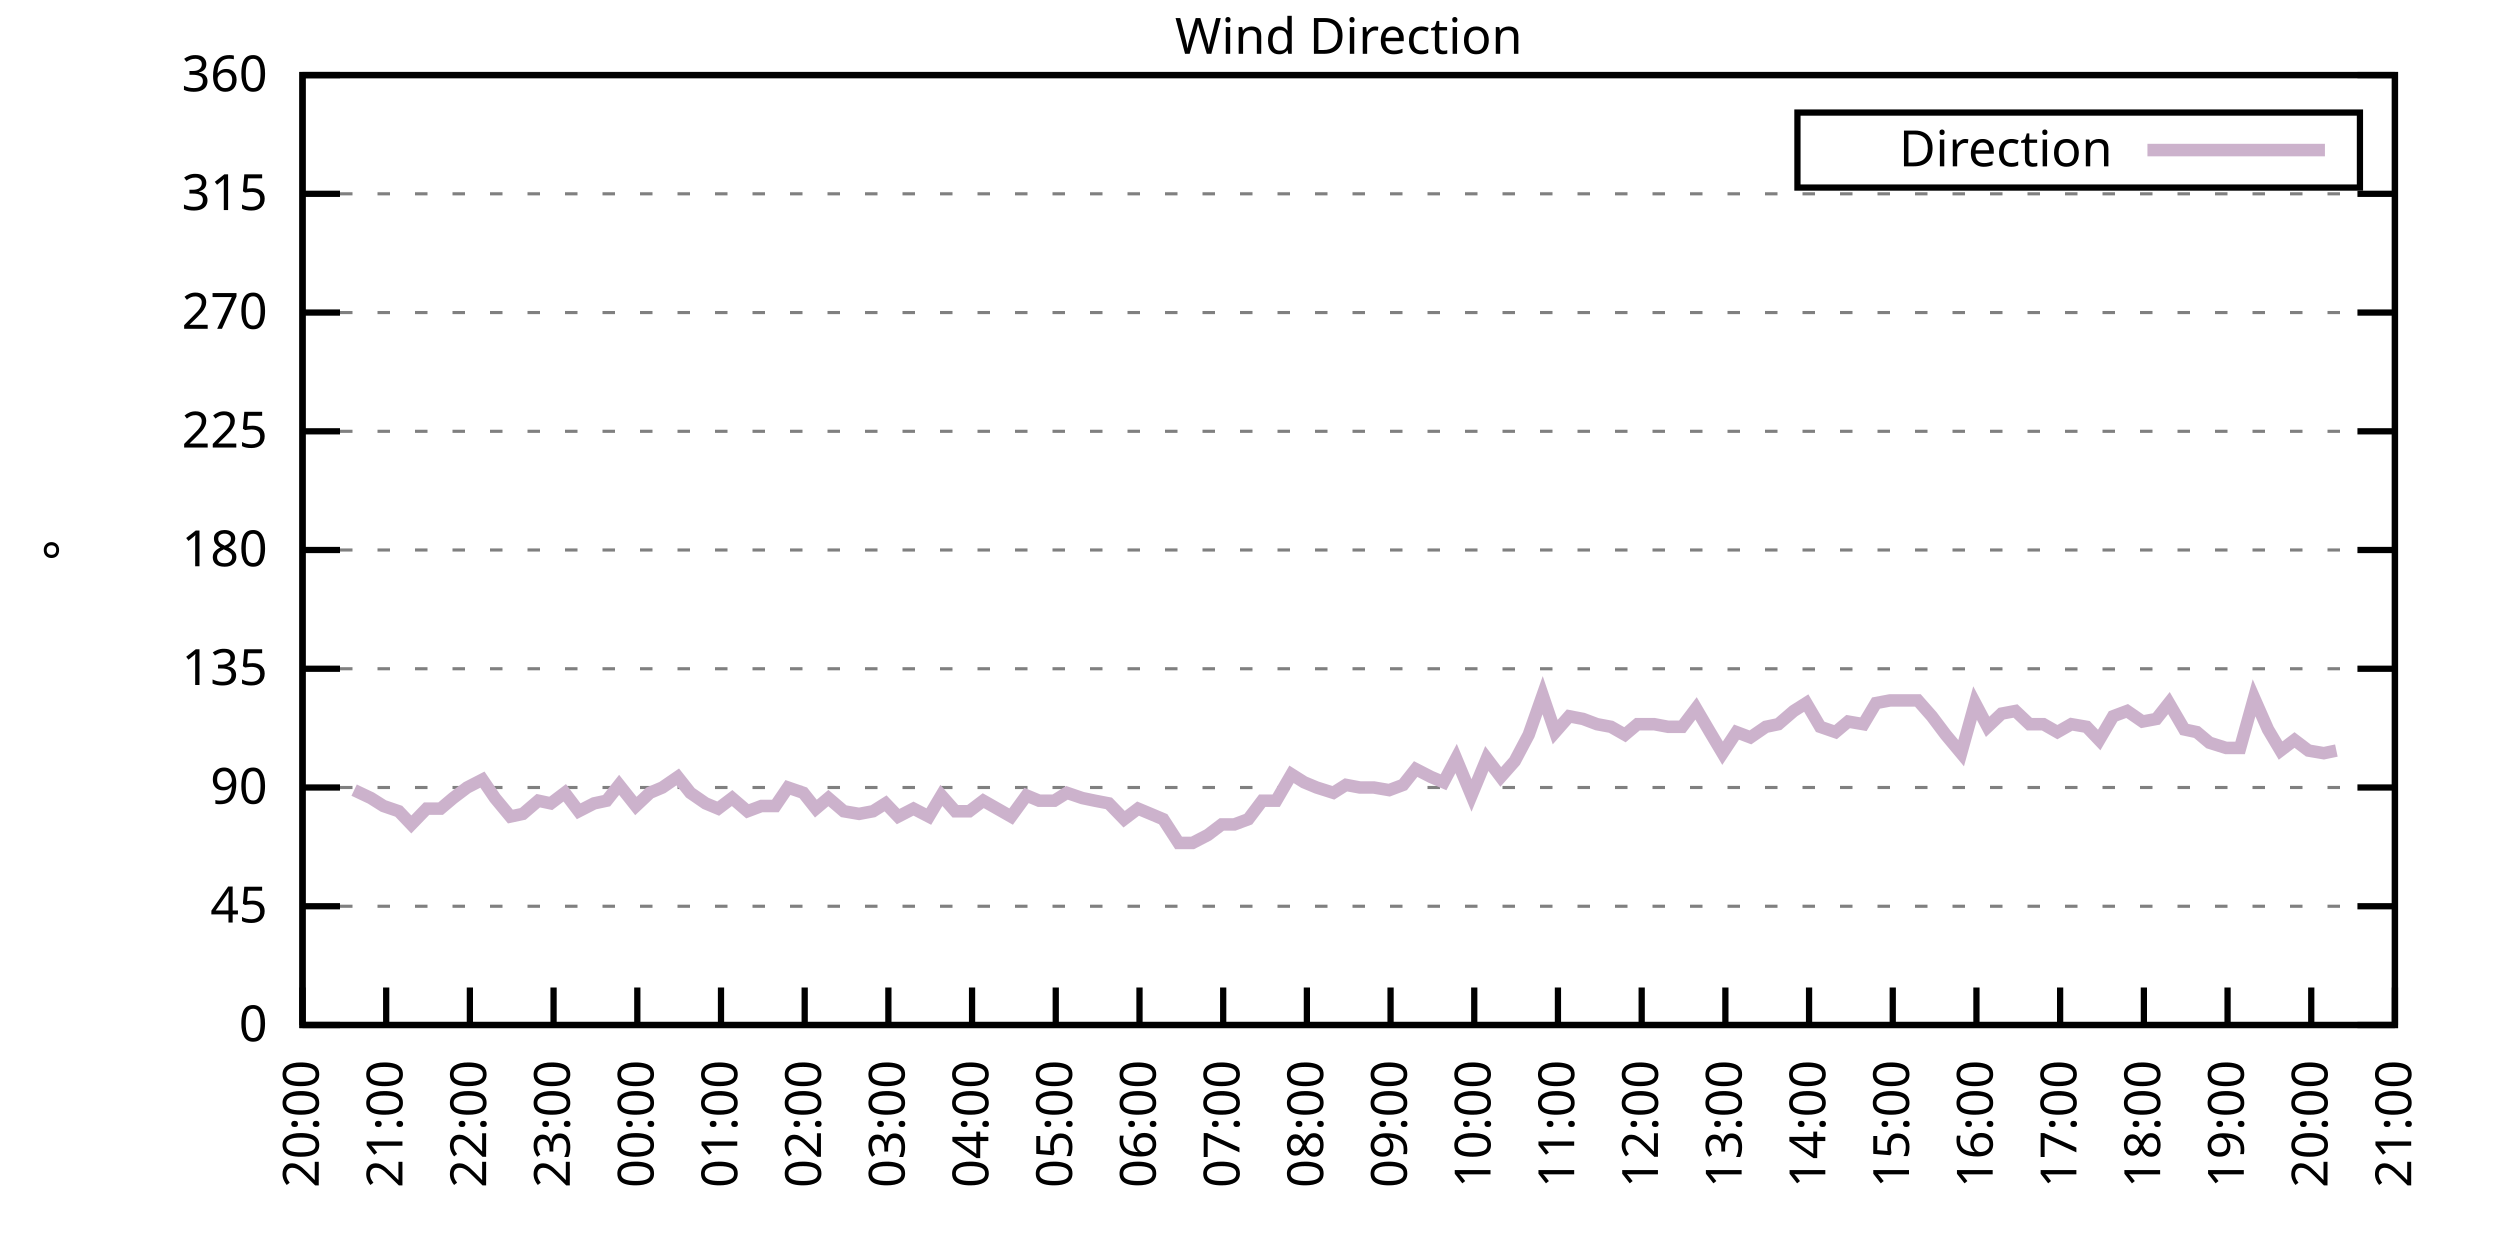
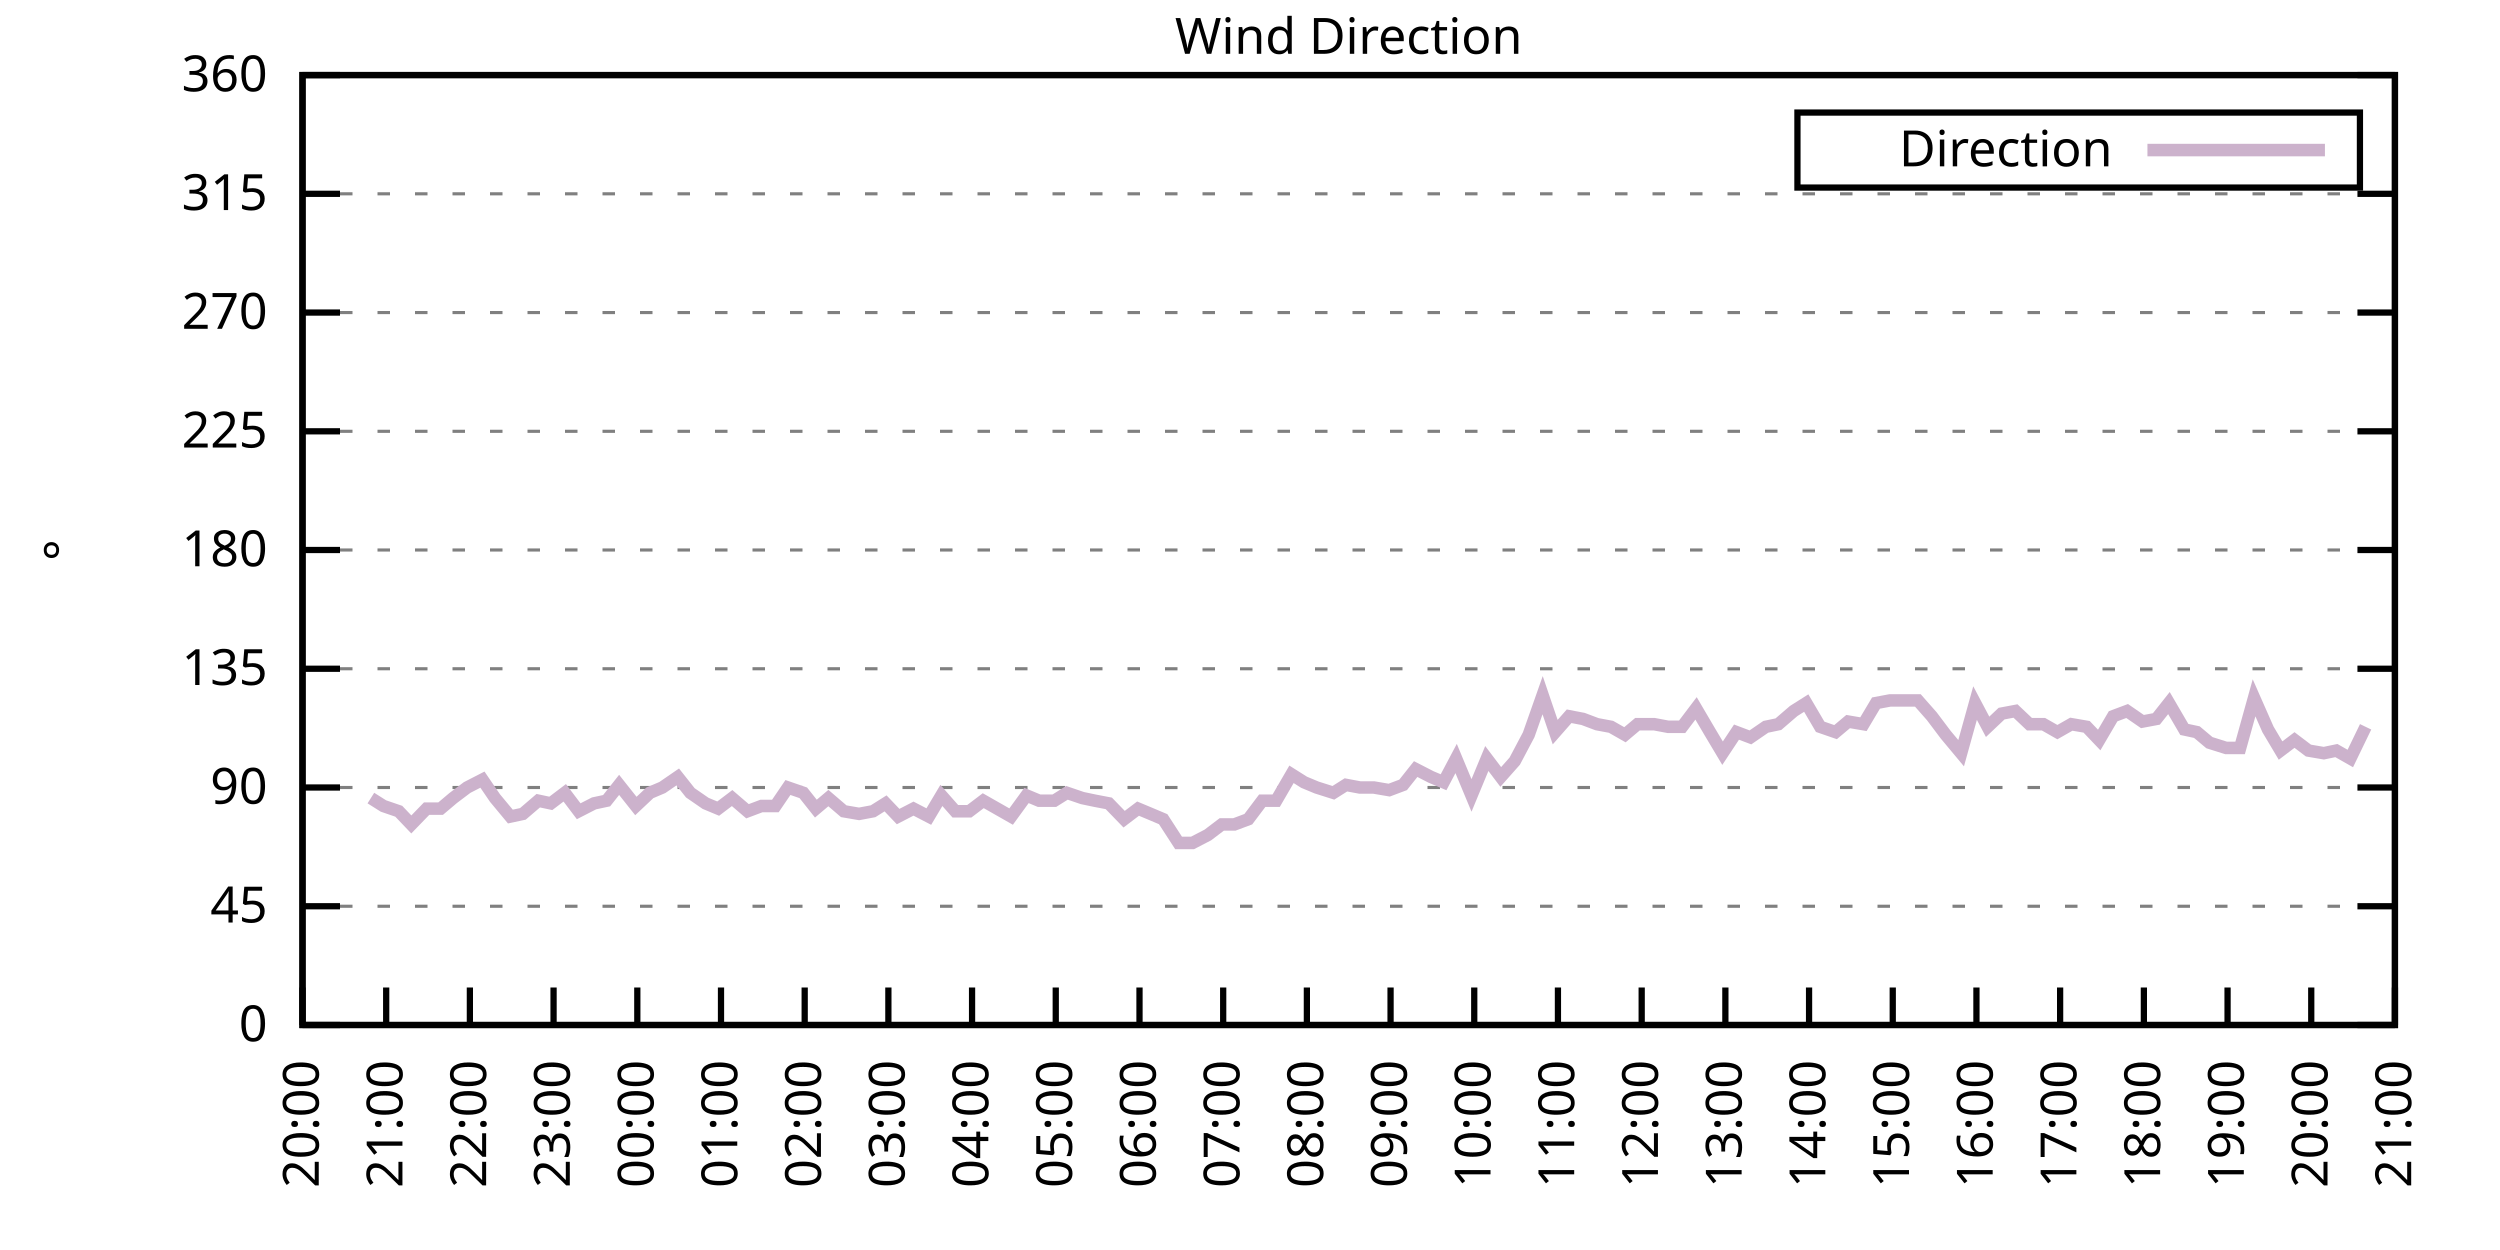
<svg xmlns="http://www.w3.org/2000/svg" xmlns:xlink="http://www.w3.org/1999/xlink" width="400" height="200" viewBox="0 0 400 200">
  <g id="gnuplot_canvas">
    <rect x="0" y="0" width="400" height="200" fill="none" />
    <defs>
      <circle id="gpDot" r="0.5" stroke-width="0.5" stroke="currentColor" />
      <path id="gpPt0" stroke-width="0.333" stroke="currentColor" d="M-1,0 h2 M0,-1 v2" />
      <path id="gpPt1" stroke-width="0.333" stroke="currentColor" d="M-1,-1 L1,1 M1,-1 L-1,1" />
      <path id="gpPt2" stroke-width="0.333" stroke="currentColor" d="M-1,0 L1,0 M0,-1 L0,1 M-1,-1 L1,1 M-1,1 L1,-1" />
      <rect id="gpPt3" stroke-width="0.333" stroke="currentColor" x="-1" y="-1" width="2" height="2" />
      <rect id="gpPt4" stroke-width="0.333" stroke="currentColor" fill="currentColor" x="-1" y="-1" width="2" height="2" />
      <circle id="gpPt5" stroke-width="0.333" stroke="currentColor" cx="0" cy="0" r="1" />
      <use xlink:href="#gpPt5" id="gpPt6" fill="currentColor" stroke="none" />
      <path id="gpPt7" stroke-width="0.333" stroke="currentColor" d="M0,-1.33 L-1.33,0.67 L1.33,0.67 z" />
      <use xlink:href="#gpPt7" id="gpPt8" fill="currentColor" stroke="none" />
      <use xlink:href="#gpPt7" id="gpPt9" stroke="currentColor" transform="rotate(180)" />
      <use xlink:href="#gpPt9" id="gpPt10" fill="currentColor" stroke="none" />
      <use xlink:href="#gpPt3" id="gpPt11" stroke="currentColor" transform="rotate(45)" />
      <use xlink:href="#gpPt11" id="gpPt12" fill="currentColor" stroke="none" />
      <path id="gpPt13" stroke-width="0.333" stroke="currentColor" d="M0,1.330 L1.265,0.411 L0.782,-1.067 L-0.782,-1.076 L-1.265,0.411 z" />
      <use xlink:href="#gpPt13" id="gpPt14" fill="currentColor" stroke="none" />
      <filter id="textbox" filterUnits="objectBoundingBox" x="0" y="0" height="1" width="1">
        <feFlood flood-color="white" flood-opacity="1" result="bgnd" />
        <feComposite in="SourceGraphic" in2="bgnd" operator="atop" />
      </filter>
      <filter id="greybox" filterUnits="objectBoundingBox" x="0" y="0" height="1" width="1">
        <feFlood flood-color="lightgrey" flood-opacity="1" result="grey" />
        <feComposite in="SourceGraphic" in2="grey" operator="atop" />
      </filter>
    </defs>
    <g fill="none" color="white" stroke="currentColor" stroke-width="1.00" stroke-linecap="butt" stroke-linejoin="miter">
</g>
    <g fill="none" color="black" stroke="currentColor" stroke-width="1.00" stroke-linecap="butt" stroke-linejoin="miter">
      <g stroke="none" shape-rendering="crispEdges">
        <polygon fill="rgb(255, 255, 255)" points="48.40,164.00 383.18,164.00 383.18,12.02 48.40,12.02 " />
      </g>
    </g>
    <g fill="none" color="black" stroke="currentColor" stroke-width="1.00" stroke-linecap="butt" stroke-linejoin="miter">
</g>
    <g fill="none" color="black" stroke="black" stroke-width="0.50" stroke-linecap="butt" stroke-linejoin="miter">
</g>
    <g fill="none" color="gray" stroke="currentColor" stroke-width="0.50" stroke-linecap="butt" stroke-linejoin="miter">
      <path stroke="gray" stroke-dasharray="2,4" class="gridline" d="M48.40,164.00 L383.19,164.00  " />
    </g>
    <g fill="none" color="gray" stroke="gray" stroke-width="1.00" stroke-linecap="butt" stroke-linejoin="miter">
</g>
    <g fill="none" color="black" stroke="currentColor" stroke-width="1.00" stroke-linecap="butt" stroke-linejoin="miter">
      <path stroke="black" d="M48.40,164.00 L54.40,164.00 M383.19,164.00 L377.19,164.00  " />
      <g transform="translate(42.80,166.60)" stroke="none" fill="black" font-family="Sans" font-size="8.00" text-anchor="end">
        <text>
          <tspan font-family="Sans"> 0</tspan>
        </text>
      </g>
    </g>
    <g fill="none" color="black" stroke="currentColor" stroke-width="1.00" stroke-linecap="butt" stroke-linejoin="miter">
</g>
    <g fill="none" color="black" stroke="black" stroke-width="0.50" stroke-linecap="butt" stroke-linejoin="miter">
</g>
    <g fill="none" color="gray" stroke="currentColor" stroke-width="0.50" stroke-linecap="butt" stroke-linejoin="miter">
      <path stroke="gray" stroke-dasharray="2,4" class="gridline" d="M48.40,145.00 L383.19,145.00  " />
    </g>
    <g fill="none" color="gray" stroke="gray" stroke-width="1.00" stroke-linecap="butt" stroke-linejoin="miter">
</g>
    <g fill="none" color="black" stroke="currentColor" stroke-width="1.00" stroke-linecap="butt" stroke-linejoin="miter">
      <path stroke="black" d="M48.40,145.00 L54.40,145.00 M383.19,145.00 L377.19,145.00  " />
      <g transform="translate(42.80,147.60)" stroke="none" fill="black" font-family="Sans" font-size="8.00" text-anchor="end">
        <text>
          <tspan font-family="Sans"> 45</tspan>
        </text>
      </g>
    </g>
    <g fill="none" color="black" stroke="currentColor" stroke-width="1.00" stroke-linecap="butt" stroke-linejoin="miter">
</g>
    <g fill="none" color="black" stroke="black" stroke-width="0.50" stroke-linecap="butt" stroke-linejoin="miter">
</g>
    <g fill="none" color="gray" stroke="currentColor" stroke-width="0.50" stroke-linecap="butt" stroke-linejoin="miter">
      <path stroke="gray" stroke-dasharray="2,4" class="gridline" d="M48.40,126.00 L383.19,126.00  " />
    </g>
    <g fill="none" color="gray" stroke="gray" stroke-width="1.00" stroke-linecap="butt" stroke-linejoin="miter">
</g>
    <g fill="none" color="black" stroke="currentColor" stroke-width="1.00" stroke-linecap="butt" stroke-linejoin="miter">
      <path stroke="black" d="M48.40,126.00 L54.40,126.00 M383.19,126.00 L377.19,126.00  " />
      <g transform="translate(42.80,128.60)" stroke="none" fill="black" font-family="Sans" font-size="8.00" text-anchor="end">
        <text>
          <tspan font-family="Sans"> 90</tspan>
        </text>
      </g>
    </g>
    <g fill="none" color="black" stroke="currentColor" stroke-width="1.00" stroke-linecap="butt" stroke-linejoin="miter">
</g>
    <g fill="none" color="black" stroke="black" stroke-width="0.50" stroke-linecap="butt" stroke-linejoin="miter">
</g>
    <g fill="none" color="gray" stroke="currentColor" stroke-width="0.50" stroke-linecap="butt" stroke-linejoin="miter">
      <path stroke="gray" stroke-dasharray="2,4" class="gridline" d="M48.40,107.00 L383.19,107.00  " />
    </g>
    <g fill="none" color="gray" stroke="gray" stroke-width="1.00" stroke-linecap="butt" stroke-linejoin="miter">
</g>
    <g fill="none" color="black" stroke="currentColor" stroke-width="1.00" stroke-linecap="butt" stroke-linejoin="miter">
      <path stroke="black" d="M48.40,107.00 L54.40,107.00 M383.19,107.00 L377.19,107.00  " />
      <g transform="translate(42.80,109.60)" stroke="none" fill="black" font-family="Sans" font-size="8.00" text-anchor="end">
        <text>
          <tspan font-family="Sans"> 135</tspan>
        </text>
      </g>
    </g>
    <g fill="none" color="black" stroke="currentColor" stroke-width="1.00" stroke-linecap="butt" stroke-linejoin="miter">
</g>
    <g fill="none" color="black" stroke="black" stroke-width="0.50" stroke-linecap="butt" stroke-linejoin="miter">
</g>
    <g fill="none" color="gray" stroke="currentColor" stroke-width="0.50" stroke-linecap="butt" stroke-linejoin="miter">
      <path stroke="gray" stroke-dasharray="2,4" class="gridline" d="M48.40,88.00 L383.19,88.00  " />
    </g>
    <g fill="none" color="gray" stroke="gray" stroke-width="1.00" stroke-linecap="butt" stroke-linejoin="miter">
</g>
    <g fill="none" color="black" stroke="currentColor" stroke-width="1.00" stroke-linecap="butt" stroke-linejoin="miter">
      <path stroke="black" d="M48.40,88.00 L54.40,88.00 M383.19,88.00 L377.19,88.00  " />
      <g transform="translate(42.80,90.60)" stroke="none" fill="black" font-family="Sans" font-size="8.00" text-anchor="end">
        <text>
          <tspan font-family="Sans"> 180</tspan>
        </text>
      </g>
    </g>
    <g fill="none" color="black" stroke="currentColor" stroke-width="1.00" stroke-linecap="butt" stroke-linejoin="miter">
</g>
    <g fill="none" color="black" stroke="black" stroke-width="0.50" stroke-linecap="butt" stroke-linejoin="miter">
</g>
    <g fill="none" color="gray" stroke="currentColor" stroke-width="0.50" stroke-linecap="butt" stroke-linejoin="miter">
      <path stroke="gray" stroke-dasharray="2,4" class="gridline" d="M48.40,69.01 L383.19,69.01  " />
    </g>
    <g fill="none" color="gray" stroke="gray" stroke-width="1.00" stroke-linecap="butt" stroke-linejoin="miter">
</g>
    <g fill="none" color="black" stroke="currentColor" stroke-width="1.00" stroke-linecap="butt" stroke-linejoin="miter">
      <path stroke="black" d="M48.40,69.01 L54.40,69.01 M383.19,69.01 L377.19,69.01  " />
      <g transform="translate(42.80,71.61)" stroke="none" fill="black" font-family="Sans" font-size="8.00" text-anchor="end">
        <text>
          <tspan font-family="Sans"> 225</tspan>
        </text>
      </g>
    </g>
    <g fill="none" color="black" stroke="currentColor" stroke-width="1.00" stroke-linecap="butt" stroke-linejoin="miter">
</g>
    <g fill="none" color="black" stroke="black" stroke-width="0.50" stroke-linecap="butt" stroke-linejoin="miter">
</g>
    <g fill="none" color="gray" stroke="currentColor" stroke-width="0.50" stroke-linecap="butt" stroke-linejoin="miter">
      <path stroke="gray" stroke-dasharray="2,4" class="gridline" d="M48.40,50.01 L383.19,50.01  " />
    </g>
    <g fill="none" color="gray" stroke="gray" stroke-width="1.00" stroke-linecap="butt" stroke-linejoin="miter">
</g>
    <g fill="none" color="black" stroke="currentColor" stroke-width="1.00" stroke-linecap="butt" stroke-linejoin="miter">
      <path stroke="black" d="M48.40,50.01 L54.40,50.01 M383.19,50.01 L377.19,50.01  " />
      <g transform="translate(42.80,52.61)" stroke="none" fill="black" font-family="Sans" font-size="8.00" text-anchor="end">
        <text>
          <tspan font-family="Sans"> 270</tspan>
        </text>
      </g>
    </g>
    <g fill="none" color="black" stroke="currentColor" stroke-width="1.00" stroke-linecap="butt" stroke-linejoin="miter">
</g>
    <g fill="none" color="black" stroke="black" stroke-width="0.50" stroke-linecap="butt" stroke-linejoin="miter">
</g>
    <g fill="none" color="gray" stroke="currentColor" stroke-width="0.50" stroke-linecap="butt" stroke-linejoin="miter">
      <path stroke="gray" stroke-dasharray="2,4" class="gridline" d="M48.40,31.01 L383.19,31.01  " />
    </g>
    <g fill="none" color="gray" stroke="gray" stroke-width="1.00" stroke-linecap="butt" stroke-linejoin="miter">
</g>
    <g fill="none" color="black" stroke="currentColor" stroke-width="1.00" stroke-linecap="butt" stroke-linejoin="miter">
      <path stroke="black" d="M48.40,31.01 L54.40,31.01 M383.19,31.01 L377.19,31.01  " />
      <g transform="translate(42.80,33.61)" stroke="none" fill="black" font-family="Sans" font-size="8.00" text-anchor="end">
        <text>
          <tspan font-family="Sans"> 315</tspan>
        </text>
      </g>
    </g>
    <g fill="none" color="black" stroke="currentColor" stroke-width="1.00" stroke-linecap="butt" stroke-linejoin="miter">
</g>
    <g fill="none" color="black" stroke="black" stroke-width="0.50" stroke-linecap="butt" stroke-linejoin="miter">
</g>
    <g fill="none" color="gray" stroke="currentColor" stroke-width="0.50" stroke-linecap="butt" stroke-linejoin="miter">
      <path stroke="gray" stroke-dasharray="2,4" class="gridline" d="M48.40,12.01 L383.19,12.01  " />
    </g>
    <g fill="none" color="gray" stroke="gray" stroke-width="1.00" stroke-linecap="butt" stroke-linejoin="miter">
</g>
    <g fill="none" color="black" stroke="currentColor" stroke-width="1.00" stroke-linecap="butt" stroke-linejoin="miter">
      <path stroke="black" d="M48.40,12.01 L54.40,12.01 M383.19,12.01 L377.19,12.01  " />
      <g transform="translate(42.80,14.61)" stroke="none" fill="black" font-family="Sans" font-size="8.00" text-anchor="end">
        <text>
          <tspan font-family="Sans"> 360</tspan>
        </text>
      </g>
    </g>
    <g fill="none" color="black" stroke="currentColor" stroke-width="1.00" stroke-linecap="butt" stroke-linejoin="miter">
      <path stroke="black" d="M48.40,164.00 L48.40,158.00  " />
      <g transform="translate(51.00,169.60) rotate(270.00)" stroke="none" fill="black" font-family="Sans" font-size="8.00" text-anchor="end">
        <text>
          <tspan font-family="Sans">20:00</tspan>
        </text>
      </g>
    </g>
    <g fill="none" color="black" stroke="currentColor" stroke-width="1.00" stroke-linecap="butt" stroke-linejoin="miter">
      <path stroke="black" d="M61.79,164.00 L61.79,158.00  " />
      <g transform="translate(64.39,169.60) rotate(270.00)" stroke="none" fill="black" font-family="Sans" font-size="8.00" text-anchor="end">
        <text>
          <tspan font-family="Sans">21:00</tspan>
        </text>
      </g>
    </g>
    <g fill="none" color="black" stroke="currentColor" stroke-width="1.00" stroke-linecap="butt" stroke-linejoin="miter">
      <path stroke="black" d="M75.18,164.00 L75.18,158.00  " />
      <g transform="translate(77.78,169.60) rotate(270.00)" stroke="none" fill="black" font-family="Sans" font-size="8.00" text-anchor="end">
        <text>
          <tspan font-family="Sans">22:00</tspan>
        </text>
      </g>
    </g>
    <g fill="none" color="black" stroke="currentColor" stroke-width="1.00" stroke-linecap="butt" stroke-linejoin="miter">
      <path stroke="black" d="M88.57,164.00 L88.57,158.00  " />
      <g transform="translate(91.17,169.60) rotate(270.00)" stroke="none" fill="black" font-family="Sans" font-size="8.00" text-anchor="end">
        <text>
          <tspan font-family="Sans">23:00</tspan>
        </text>
      </g>
    </g>
    <g fill="none" color="black" stroke="currentColor" stroke-width="1.00" stroke-linecap="butt" stroke-linejoin="miter">
      <path stroke="black" d="M101.97,164.00 L101.97,158.00  " />
      <g transform="translate(104.57,169.60) rotate(270.00)" stroke="none" fill="black" font-family="Sans" font-size="8.00" text-anchor="end">
        <text>
          <tspan font-family="Sans">00:00</tspan>
        </text>
      </g>
    </g>
    <g fill="none" color="black" stroke="currentColor" stroke-width="1.00" stroke-linecap="butt" stroke-linejoin="miter">
      <path stroke="black" d="M115.36,164.00 L115.36,158.00  " />
      <g transform="translate(117.96,169.60) rotate(270.00)" stroke="none" fill="black" font-family="Sans" font-size="8.00" text-anchor="end">
        <text>
          <tspan font-family="Sans">01:00</tspan>
        </text>
      </g>
    </g>
    <g fill="none" color="black" stroke="currentColor" stroke-width="1.00" stroke-linecap="butt" stroke-linejoin="miter">
      <path stroke="black" d="M128.75,164.00 L128.75,158.00  " />
      <g transform="translate(131.35,169.60) rotate(270.00)" stroke="none" fill="black" font-family="Sans" font-size="8.00" text-anchor="end">
        <text>
          <tspan font-family="Sans">02:00</tspan>
        </text>
      </g>
    </g>
    <g fill="none" color="black" stroke="currentColor" stroke-width="1.00" stroke-linecap="butt" stroke-linejoin="miter">
      <path stroke="black" d="M142.14,164.00 L142.14,158.00  " />
      <g transform="translate(144.74,169.60) rotate(270.00)" stroke="none" fill="black" font-family="Sans" font-size="8.00" text-anchor="end">
        <text>
          <tspan font-family="Sans">03:00</tspan>
        </text>
      </g>
    </g>
    <g fill="none" color="black" stroke="currentColor" stroke-width="1.00" stroke-linecap="butt" stroke-linejoin="miter">
      <path stroke="black" d="M155.53,164.00 L155.53,158.00  " />
      <g transform="translate(158.13,169.60) rotate(270.00)" stroke="none" fill="black" font-family="Sans" font-size="8.00" text-anchor="end">
        <text>
          <tspan font-family="Sans">04:00</tspan>
        </text>
      </g>
    </g>
    <g fill="none" color="black" stroke="currentColor" stroke-width="1.00" stroke-linecap="butt" stroke-linejoin="miter">
      <path stroke="black" d="M168.92,164.00 L168.92,158.00  " />
      <g transform="translate(171.52,169.60) rotate(270.00)" stroke="none" fill="black" font-family="Sans" font-size="8.00" text-anchor="end">
        <text>
          <tspan font-family="Sans">05:00</tspan>
        </text>
      </g>
    </g>
    <g fill="none" color="black" stroke="currentColor" stroke-width="1.00" stroke-linecap="butt" stroke-linejoin="miter">
      <path stroke="black" d="M182.32,164.00 L182.32,158.00  " />
      <g transform="translate(184.92,169.60) rotate(270.00)" stroke="none" fill="black" font-family="Sans" font-size="8.00" text-anchor="end">
        <text>
          <tspan font-family="Sans">06:00</tspan>
        </text>
      </g>
    </g>
    <g fill="none" color="black" stroke="currentColor" stroke-width="1.00" stroke-linecap="butt" stroke-linejoin="miter">
      <path stroke="black" d="M195.71,164.00 L195.71,158.00  " />
      <g transform="translate(198.31,169.60) rotate(270.00)" stroke="none" fill="black" font-family="Sans" font-size="8.00" text-anchor="end">
        <text>
          <tspan font-family="Sans">07:00</tspan>
        </text>
      </g>
    </g>
    <g fill="none" color="black" stroke="currentColor" stroke-width="1.00" stroke-linecap="butt" stroke-linejoin="miter">
      <path stroke="black" d="M209.10,164.00 L209.10,158.00  " />
      <g transform="translate(211.70,169.60) rotate(270.00)" stroke="none" fill="black" font-family="Sans" font-size="8.00" text-anchor="end">
        <text>
          <tspan font-family="Sans">08:00</tspan>
        </text>
      </g>
    </g>
    <g fill="none" color="black" stroke="currentColor" stroke-width="1.00" stroke-linecap="butt" stroke-linejoin="miter">
      <path stroke="black" d="M222.49,164.00 L222.49,158.00  " />
      <g transform="translate(225.09,169.60) rotate(270.00)" stroke="none" fill="black" font-family="Sans" font-size="8.00" text-anchor="end">
        <text>
          <tspan font-family="Sans">09:00</tspan>
        </text>
      </g>
    </g>
    <g fill="none" color="black" stroke="currentColor" stroke-width="1.00" stroke-linecap="butt" stroke-linejoin="miter">
      <path stroke="black" d="M235.88,164.00 L235.88,158.00  " />
      <g transform="translate(238.48,169.60) rotate(270.00)" stroke="none" fill="black" font-family="Sans" font-size="8.00" text-anchor="end">
        <text>
          <tspan font-family="Sans">10:00</tspan>
        </text>
      </g>
    </g>
    <g fill="none" color="black" stroke="currentColor" stroke-width="1.00" stroke-linecap="butt" stroke-linejoin="miter">
      <path stroke="black" d="M249.27,164.00 L249.27,158.00  " />
      <g transform="translate(251.87,169.60) rotate(270.00)" stroke="none" fill="black" font-family="Sans" font-size="8.00" text-anchor="end">
        <text>
          <tspan font-family="Sans">11:00</tspan>
        </text>
      </g>
    </g>
    <g fill="none" color="black" stroke="currentColor" stroke-width="1.00" stroke-linecap="butt" stroke-linejoin="miter">
      <path stroke="black" d="M262.67,164.00 L262.67,158.00  " />
      <g transform="translate(265.27,169.60) rotate(270.00)" stroke="none" fill="black" font-family="Sans" font-size="8.00" text-anchor="end">
        <text>
          <tspan font-family="Sans">12:00</tspan>
        </text>
      </g>
    </g>
    <g fill="none" color="black" stroke="currentColor" stroke-width="1.00" stroke-linecap="butt" stroke-linejoin="miter">
      <path stroke="black" d="M276.06,164.00 L276.06,158.00  " />
      <g transform="translate(278.66,169.60) rotate(270.00)" stroke="none" fill="black" font-family="Sans" font-size="8.00" text-anchor="end">
        <text>
          <tspan font-family="Sans">13:00</tspan>
        </text>
      </g>
    </g>
    <g fill="none" color="black" stroke="currentColor" stroke-width="1.00" stroke-linecap="butt" stroke-linejoin="miter">
      <path stroke="black" d="M289.45,164.00 L289.45,158.00  " />
      <g transform="translate(292.05,169.60) rotate(270.00)" stroke="none" fill="black" font-family="Sans" font-size="8.00" text-anchor="end">
        <text>
          <tspan font-family="Sans">14:00</tspan>
        </text>
      </g>
    </g>
    <g fill="none" color="black" stroke="currentColor" stroke-width="1.00" stroke-linecap="butt" stroke-linejoin="miter">
      <path stroke="black" d="M302.84,164.00 L302.84,158.00  " />
      <g transform="translate(305.44,169.60) rotate(270.00)" stroke="none" fill="black" font-family="Sans" font-size="8.00" text-anchor="end">
        <text>
          <tspan font-family="Sans">15:00</tspan>
        </text>
      </g>
    </g>
    <g fill="none" color="black" stroke="currentColor" stroke-width="1.00" stroke-linecap="butt" stroke-linejoin="miter">
      <path stroke="black" d="M316.23,164.00 L316.23,158.00  " />
      <g transform="translate(318.83,169.60) rotate(270.00)" stroke="none" fill="black" font-family="Sans" font-size="8.00" text-anchor="end">
        <text>
          <tspan font-family="Sans">16:00</tspan>
        </text>
      </g>
    </g>
    <g fill="none" color="black" stroke="currentColor" stroke-width="1.00" stroke-linecap="butt" stroke-linejoin="miter">
      <path stroke="black" d="M329.62,164.00 L329.62,158.00  " />
      <g transform="translate(332.22,169.60) rotate(270.00)" stroke="none" fill="black" font-family="Sans" font-size="8.00" text-anchor="end">
        <text>
          <tspan font-family="Sans">17:00</tspan>
        </text>
      </g>
    </g>
    <g fill="none" color="black" stroke="currentColor" stroke-width="1.00" stroke-linecap="butt" stroke-linejoin="miter">
      <path stroke="black" d="M343.02,164.00 L343.02,158.00  " />
      <g transform="translate(345.62,169.60) rotate(270.00)" stroke="none" fill="black" font-family="Sans" font-size="8.00" text-anchor="end">
        <text>
          <tspan font-family="Sans">18:00</tspan>
        </text>
      </g>
    </g>
    <g fill="none" color="black" stroke="currentColor" stroke-width="1.00" stroke-linecap="butt" stroke-linejoin="miter">
      <path stroke="black" d="M356.41,164.00 L356.41,158.00  " />
      <g transform="translate(359.01,169.60) rotate(270.00)" stroke="none" fill="black" font-family="Sans" font-size="8.00" text-anchor="end">
        <text>
          <tspan font-family="Sans">19:00</tspan>
        </text>
      </g>
    </g>
    <g fill="none" color="black" stroke="currentColor" stroke-width="1.00" stroke-linecap="butt" stroke-linejoin="miter">
      <path stroke="black" d="M369.80,164.00 L369.80,158.00  " />
      <g transform="translate(372.40,169.60) rotate(270.00)" stroke="none" fill="black" font-family="Sans" font-size="8.00" text-anchor="end">
        <text>
          <tspan font-family="Sans">20:00</tspan>
        </text>
      </g>
    </g>
    <g fill="none" color="black" stroke="currentColor" stroke-width="1.00" stroke-linecap="butt" stroke-linejoin="miter">
      <path stroke="black" d="M383.19,164.00 L383.19,158.00  " />
      <g transform="translate(385.79,169.60) rotate(270.00)" stroke="none" fill="black" font-family="Sans" font-size="8.00" text-anchor="end">
        <text>
          <tspan font-family="Sans">21:00</tspan>
        </text>
      </g>
    </g>
    <g fill="none" color="black" stroke="currentColor" stroke-width="1.00" stroke-linecap="butt" stroke-linejoin="miter">
</g>
    <g fill="none" color="black" stroke="currentColor" stroke-width="1.00" stroke-linecap="butt" stroke-linejoin="miter">
      <path stroke="black" d="M48.40,12.01 L48.40,164.00 L383.19,164.00 L383.19,12.01 L48.40,12.01 Z  " />
    </g>
    <g fill="none" color="black" stroke="currentColor" stroke-width="1.00" stroke-linecap="butt" stroke-linejoin="miter">
</g>
    <g fill="none" color="black" stroke="currentColor" stroke-width="1.00" stroke-linecap="butt" stroke-linejoin="miter">
      <path stroke="black" d="M287.59,30.01 L287.59,18.01 L377.59,18.01 L377.59,30.01 L287.59,30.01 Z  " />
    </g>
    <g id="Wind_direction_plot_1">
      <g fill="none" color="white" stroke="black" stroke-width="2.00" stroke-linecap="butt" stroke-linejoin="miter">
</g>
      <g fill="none" color="black" stroke="currentColor" stroke-width="2.00" stroke-linecap="butt" stroke-linejoin="miter">
        <g transform="translate(337.99,26.61)" stroke="none" fill="black" font-family="Sans" font-size="8.00" text-anchor="end">
          <text>
            <tspan font-family="Sans">Direction</tspan>
          </text>
        </g>
      </g>
      <g fill="none" color="black" stroke="currentColor" stroke-width="2.00" stroke-linecap="butt" stroke-linejoin="miter">
-         <path stroke="rgb(204, 178, 204)" d="M343.59,24.01 L371.99,24.01 M56.66,126.42 L59.34,127.69 L61.35,128.96 L63.80,129.80 L65.81,131.91 L68.26,129.38   L70.50,129.38 L72.50,127.69 L74.74,126.00 L77.19,124.74 L79.20,127.69 L81.66,130.65 L83.66,130.22 L86.12,128.11   L88.13,128.54 L90.36,126.85 L92.59,129.80 L95.05,128.54 L97.06,128.11 L99.06,125.58 L101.74,128.96 L103.98,126.85   L105.98,126.00 L108.44,124.31 L110.45,126.85 L112.90,128.54 L114.91,129.38 L117.14,127.69 L119.60,129.80 L121.83,128.96   L124.06,128.96 L126.07,126.00 L128.53,126.85 L130.54,129.38 L132.54,127.69 L135.00,129.80 L137.45,130.22 L139.69,129.80   L141.69,128.54 L143.70,130.65 L146.16,129.38 L148.61,130.65 L150.62,127.27 L152.85,129.80 L155.09,129.80 L157.32,128.11   L159.55,129.38 L161.78,130.65 L164.24,127.27 L166.25,128.11 L168.70,128.11 L170.71,126.85 L173.17,127.69 L175.17,128.11   L177.41,128.54 L179.86,131.07 L182.09,129.38 L184.10,130.22 L186.11,131.07 L188.57,134.87 L190.80,134.87 L193.25,133.60   L195.48,131.91 L197.49,131.91 L199.73,131.07 L201.96,128.11 L204.19,128.11 L206.64,123.89 L208.65,125.16 L210.66,126.00   L213.34,126.85 L215.35,125.58 L217.58,126.00 L219.81,126.00 L222.27,126.42 L224.50,125.58 L226.51,123.05 L228.96,124.31   L230.97,125.16 L232.98,121.36 L235.44,127.27 L237.89,121.36 L240.12,124.31 L242.36,121.78 L244.59,117.56 L246.82,111.23   L248.83,117.14 L251.06,114.60 L253.29,115.03 L255.52,115.87 L257.76,116.29 L259.99,117.56 L262.00,115.87 L264.67,115.87   L266.91,116.29 L269.14,116.29 L271.37,113.34 L273.60,117.14 L275.61,120.51 L277.84,117.14 L280.07,117.98 L282.53,116.29   L284.54,115.87 L286.99,113.76 L289.00,112.49 L291.23,116.29 L293.69,117.14 L295.70,115.45 L298.15,115.87 L300.16,112.49   L302.39,112.07 L304.63,112.07 L306.86,112.07 L309.09,114.60 L311.32,117.56 L313.78,120.51 L316.01,112.49 L318.02,116.29   L320.25,114.18 L322.48,113.76 L324.71,115.87 L326.95,115.87 L329.18,117.14 L331.41,115.87 L333.86,116.29 L335.87,118.40   L338.10,114.60 L340.34,113.76 L342.79,115.45 L345.02,115.03 L347.03,112.49 L349.49,116.71 L351.50,117.14 L353.51,118.83   L356.18,119.67 L358.42,119.67 L360.65,111.65 L362.88,116.71 L364.89,120.09 L367.12,118.40 L369.35,120.09 L371.81,120.51   L373.82,120.09  " />
+         <path stroke="rgb(204, 178, 204)" d="M343.59,24.01 L371.99,24.01 M59.34,127.69 L61.35,128.96 L63.80,129.80 L65.81,131.91 L68.26,129.38 L70.50,129.38   L72.50,127.69 L74.74,126.00 L77.19,124.74 L79.20,127.69 L81.66,130.65 L83.66,130.22 L86.12,128.11 L88.13,128.54   L90.36,126.85 L92.59,129.80 L95.05,128.54 L97.06,128.11 L99.06,125.58 L101.74,128.96 L103.98,126.85 L105.98,126.00   L108.44,124.31 L110.45,126.85 L112.90,128.54 L114.91,129.38 L117.14,127.69 L119.60,129.80 L121.83,128.96 L124.06,128.96   L126.07,126.00 L128.53,126.85 L130.54,129.38 L132.54,127.69 L135.00,129.80 L137.45,130.22 L139.69,129.80 L141.69,128.54   L143.70,130.65 L146.16,129.38 L148.61,130.65 L150.62,127.27 L152.85,129.80 L155.09,129.80 L157.32,128.11 L159.55,129.38   L161.78,130.65 L164.24,127.27 L166.25,128.11 L168.70,128.11 L170.71,126.85 L173.17,127.69 L175.17,128.11 L177.41,128.54   L179.86,131.07 L182.09,129.38 L184.10,130.22 L186.11,131.07 L188.57,134.87 L190.80,134.87 L193.25,133.60 L195.48,131.91   L197.49,131.91 L199.73,131.07 L201.96,128.11 L204.19,128.11 L206.64,123.89 L208.65,125.16 L210.66,126.00 L213.34,126.85   L215.35,125.58 L217.58,126.00 L219.81,126.00 L222.27,126.42 L224.50,125.58 L226.51,123.05 L228.96,124.31 L230.97,125.16   L232.98,121.36 L235.44,127.27 L237.89,121.36 L240.12,124.31 L242.36,121.78 L244.59,117.56 L246.82,111.23 L248.83,117.14   L251.06,114.60 L253.29,115.03 L255.52,115.87 L257.76,116.29 L259.99,117.56 L262.00,115.87 L264.67,115.87 L266.91,116.29   L269.14,116.29 L271.37,113.34 L273.60,117.14 L275.61,120.51 L277.84,117.14 L280.07,117.98 L282.53,116.29 L284.54,115.87   L286.99,113.76 L289.00,112.49 L291.23,116.29 L293.69,117.14 L295.70,115.45 L298.15,115.87 L300.16,112.49 L302.39,112.07   L304.63,112.07 L306.86,112.07 L309.09,114.60 L311.32,117.56 L313.78,120.51 L316.01,112.49 L318.02,116.29 L320.25,114.18   L322.48,113.76 L324.71,115.87 L326.95,115.87 L329.18,117.14 L331.41,115.87 L333.86,116.29 L335.87,118.40 L338.10,114.60   L340.34,113.76 L342.79,115.45 L345.02,115.03 L347.03,112.49 L349.49,116.71 L351.50,117.14 L353.51,118.83 L356.18,119.67   L358.42,119.67 L360.65,111.65 L362.88,116.71 L364.89,120.09 L367.12,118.40 L369.35,120.09 L371.81,120.51 L373.82,120.09   L376.05,121.36 L378.50,116.29  " />
      </g>
    </g>
    <g fill="none" color="black" stroke="currentColor" stroke-width="2.00" stroke-linecap="butt" stroke-linejoin="miter">
</g>
    <g fill="none" color="black" stroke="black" stroke-width="1.00" stroke-linecap="butt" stroke-linejoin="miter">
</g>
    <g fill="none" color="black" stroke="currentColor" stroke-width="1.00" stroke-linecap="butt" stroke-linejoin="miter">
      <path stroke="black" d="M48.40,12.01 L48.40,164.00 L383.19,164.00 L383.19,12.01 L48.40,12.01 Z  " />
      <g transform="translate(12.80,88.01) rotate(270.00)" stroke="none" fill="black" font-family="Sans" font-size="8.00" text-anchor="middle">
        <text>
          <tspan font-family="Sans">°</tspan>
        </text>
      </g>
    </g>
    <g fill="none" color="black" stroke="currentColor" stroke-width="1.00" stroke-linecap="butt" stroke-linejoin="miter">
</g>
    <g fill="none" color="black" stroke="currentColor" stroke-width="1.00" stroke-linecap="butt" stroke-linejoin="miter">
      <g transform="translate(215.79,8.61)" stroke="none" fill="black" font-family="Sans" font-size="8.00" text-anchor="middle">
        <text>
          <tspan font-family="Sans">Wind Direction</tspan>
        </text>
      </g>
    </g>
    <g fill="none" color="black" stroke="currentColor" stroke-width="1.00" stroke-linecap="butt" stroke-linejoin="miter">
</g>
  </g>
</svg>
